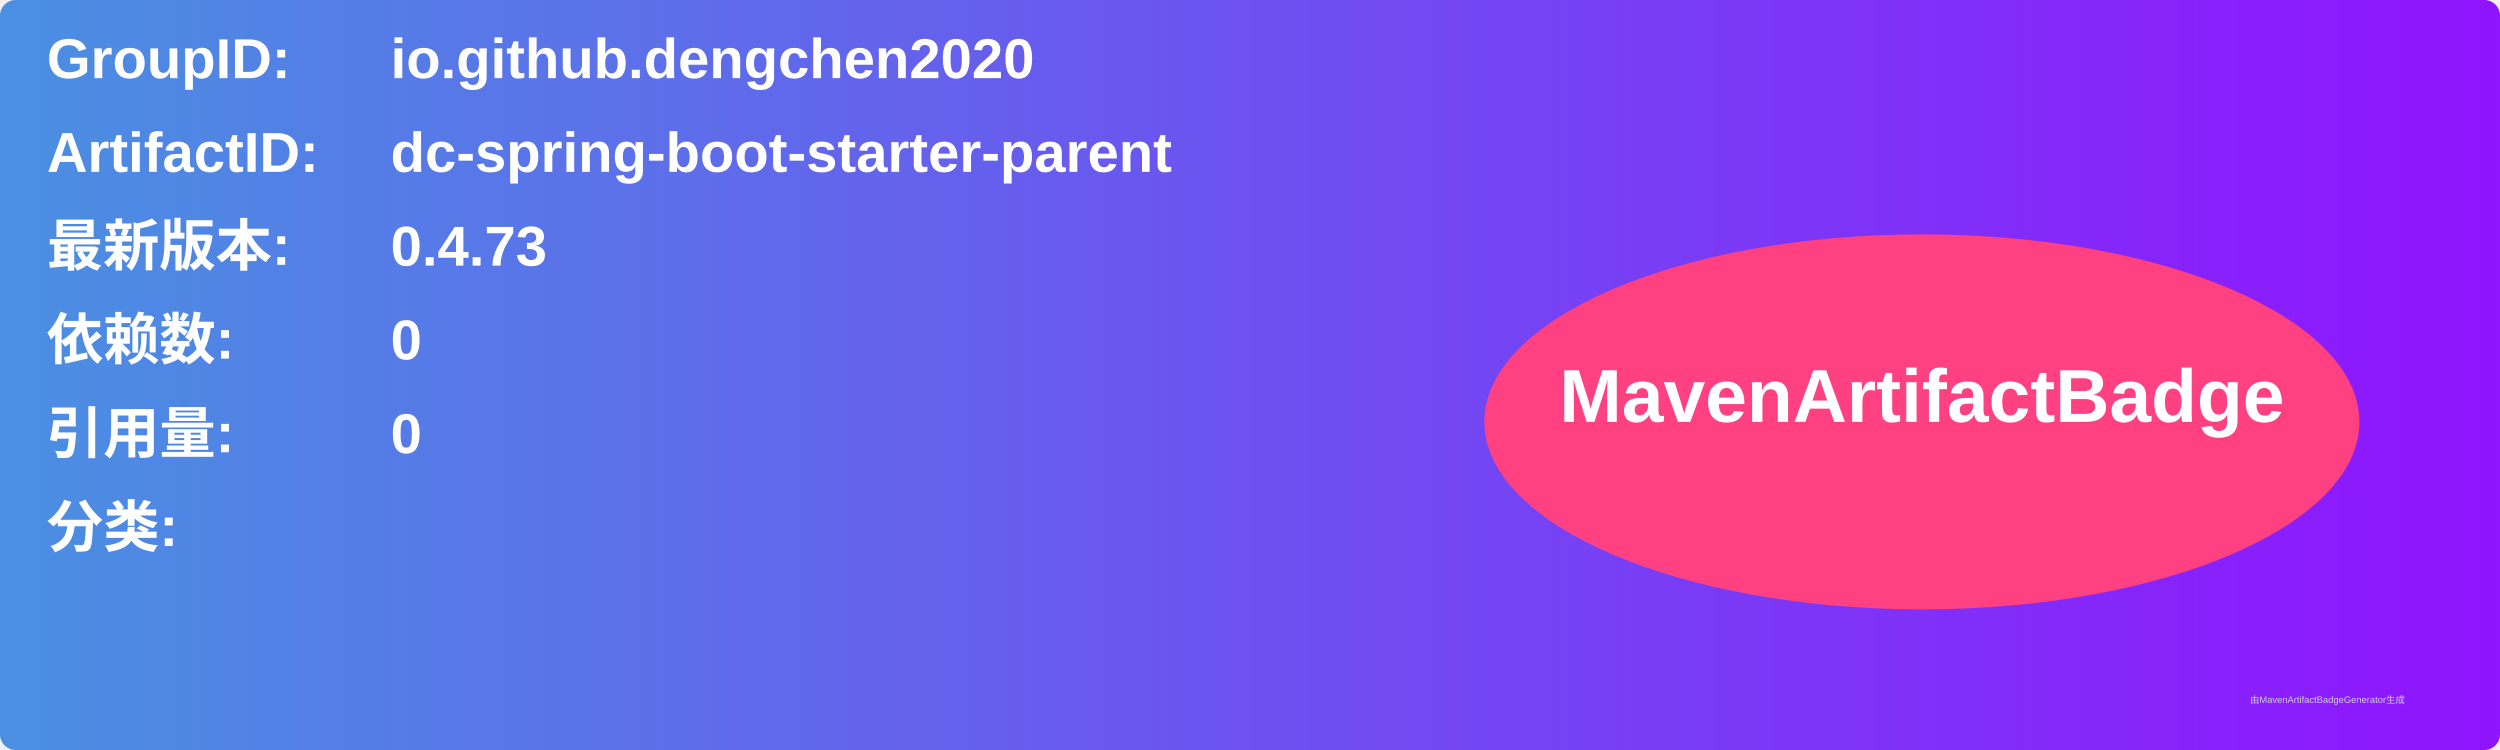
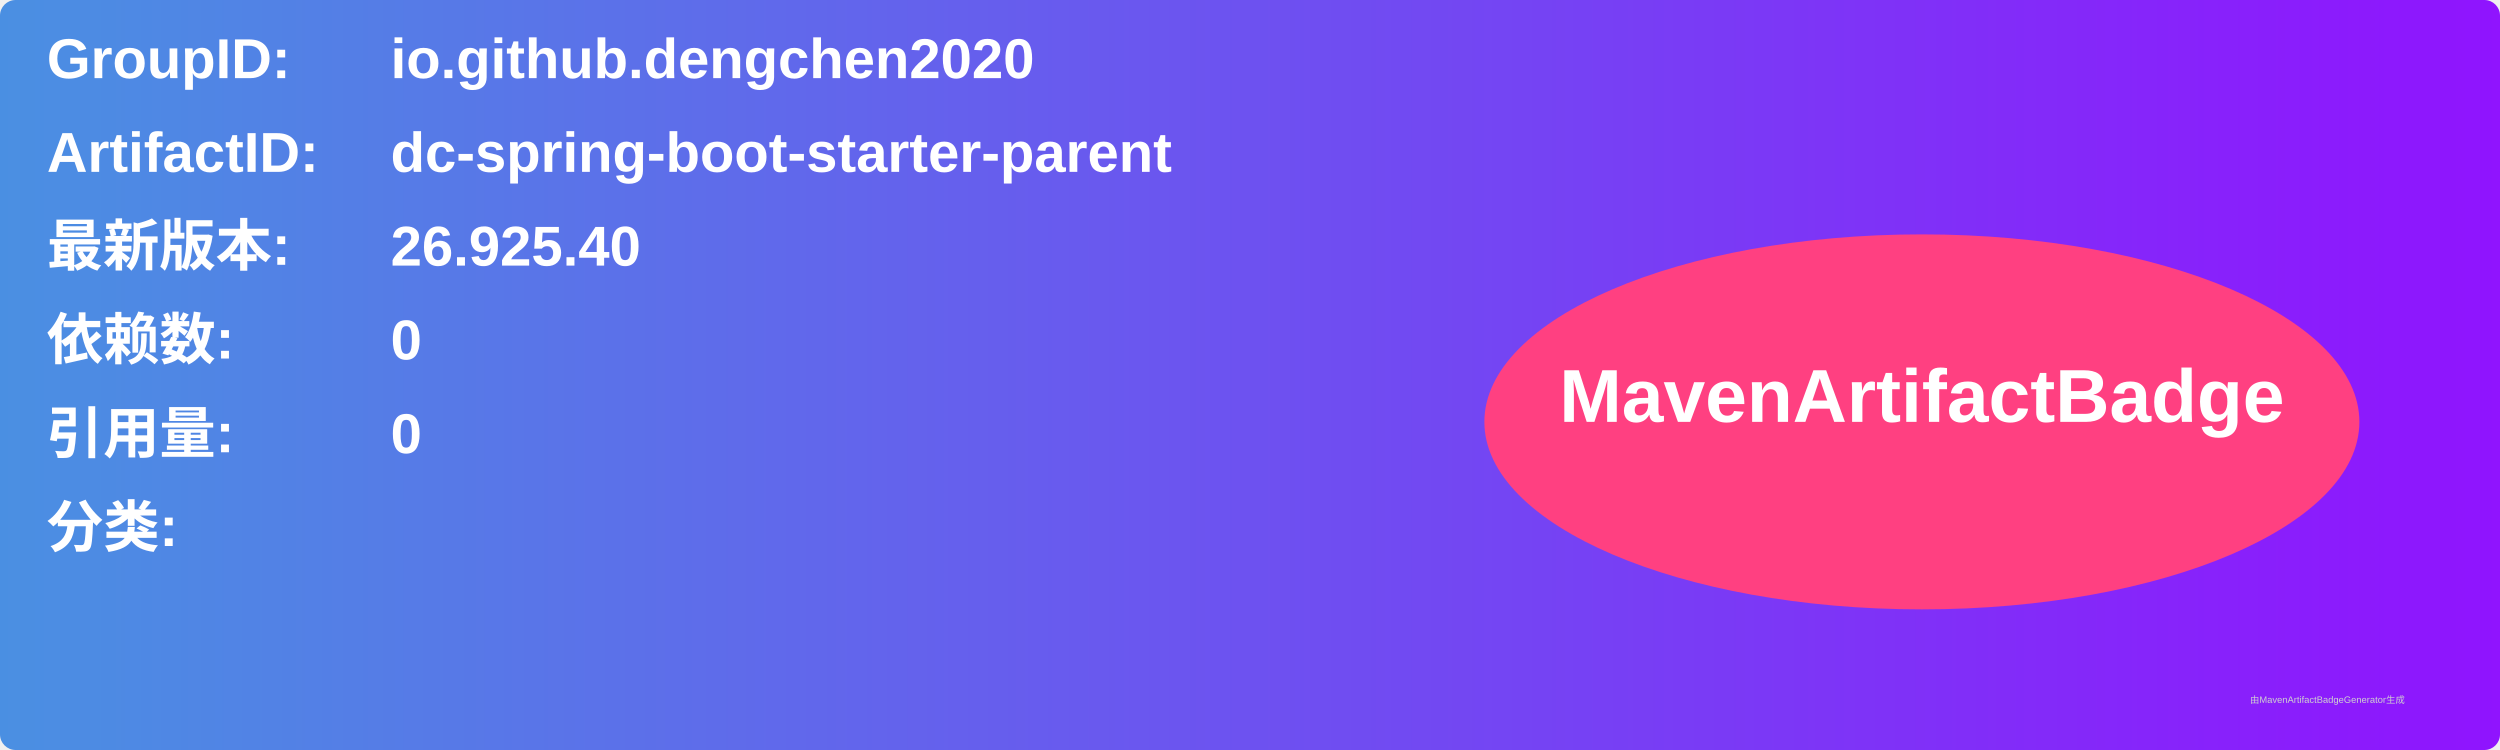
<svg xmlns="http://www.w3.org/2000/svg" width="800" height="240" viewBox="0 0 800 240">
  <linearGradient id="grad" x1="0%" y1="0%" x2="100%" y2="0%">
    <stop offset="0%" stop-color="#4a90e2" />
    <stop offset="100%" stop-color="#9013fe" />
  </linearGradient>
  <rect width="100%" height="100%" rx="5" ry="5" fill="url(#grad)" />
  <g transform="translate(15, 15)">
    <text x="0" y="10" font-family="Arial" font-size="18" fill="white" font-weight="bold" width="260">GroupID:</text>
    <text x="110" y="10" font-family="Arial" font-size="18" fill="white" font-weight="bold" width="460">io.github.dengchen2020</text>
    <text x="0" y="40" font-family="Arial" font-size="18" fill="white" font-weight="bold" width="260">ArtifactID:</text>
    <text x="110" y="40" font-family="Arial" font-size="18" fill="white" font-weight="bold" width="460">dc-spring-boot-starter-parent</text>
    <text x="0" y="70" font-family="Arial" font-size="18" fill="white" font-weight="bold">最新版本:</text>
    <text x="110" y="70" font-family="Arial" font-size="18" fill="white" font-weight="bold">
-       <tspan font-weight="bold">0.4.73</tspan>
+       <tspan font-weight="bold">26.925.40</tspan>
    </text>
    <text x="0" y="100" font-family="Arial" font-size="18" fill="white" font-weight="bold">依赖数: </text>
    <text x="110" y="100" font-family="Arial" font-size="18" fill="white">
      <tspan font-weight="bold">0</tspan>
    </text>
    <text x="0" y="130" font-family="Arial" font-size="18" fill="white" font-weight="bold">引用量: </text>
    <text x="110" y="130" font-family="Arial" font-size="18" fill="white">
      <tspan font-weight="bold">0</tspan>
    </text>
    <text x="0" y="160" font-family="Arial" font-size="18" fill="white" font-weight="bold">分类:</text>
    <text x="10" y="190" font-family="Arial" font-size="10" fill="white">
      <tspan font-weight="bold" />
    </text>
    <ellipse cx="600" cy="120" rx="140" ry="60" fill="#ff4081" />
    <text x="600" y="120" text-anchor="middle" font-family="Arial" font-size="24" fill="white" font-weight="bold">MavenArtifactBadge</text>
  </g>
  <text x="720" y="225" font-family="Arial" font-size="3" fill="#d0d0d0">由MavenArtifactBadgeGenerator生成</text>
</svg>
